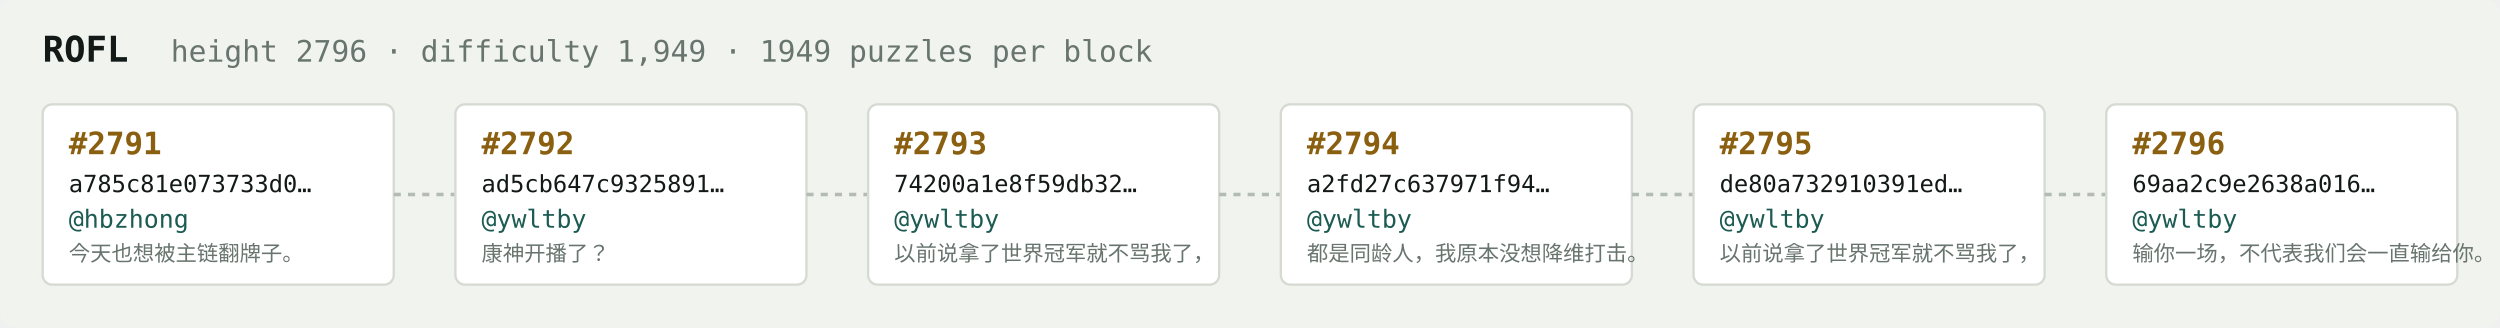
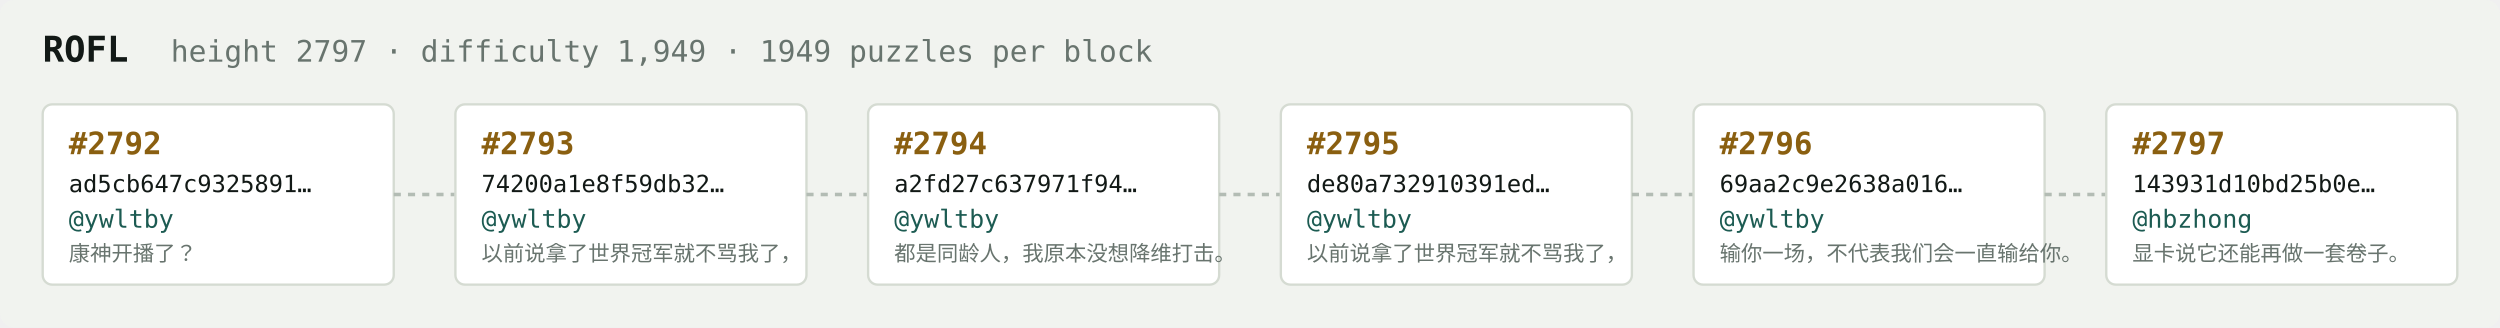
<svg xmlns="http://www.w3.org/2000/svg" width="1054" height="138" viewBox="0 0 1054 138" font-family="ui-monospace,SFMono-Regular,Menlo,monospace">
  <rect fill="#f1f3ef" width="1054" height="138" rx="6" />
  <text x="18" y="26" fill="#121916" font-size="15" font-weight="700">ROFL</text>
-   <text x="72" y="26" fill="#68746e" font-size="12.5">height 2796 · difficulty 1,949 · 1949 puzzles per block</text>
+   <text x="72" y="26" fill="#68746e" font-size="12.5">height 2797 · difficulty 1,949 · 1949 puzzles per block</text>
  <rect x="18" y="44" width="148" height="76" rx="4" fill="#ffffff" stroke="#d5dbd2" stroke-width="1" />
-   <text x="29" y="65" fill="#8a5f10" font-size="13" font-weight="700">#2791</text>
-   <text x="29" y="81" fill="#121916" font-size="10">a785c81e073733d0…</text>
-   <text x="29" y="96" fill="#1c5b52" font-size="10.5">@hbzhong</text>
-   <text x="29" y="110" fill="#68746e" font-size="9">今天也想被主链翻牌子。</text>
+   <text x="29" y="65" fill="#8a5f10" font-size="13" font-weight="700">#2792</text>
+   <text x="29" y="81" fill="#121916" font-size="10">ad5cb647c9325891…</text>
+   <text x="29" y="96" fill="#1c5b52" font-size="10.5">@ywltby</text>
+   <text x="29" y="110" fill="#68746e" font-size="9">康神开播了？</text>
  <line x1="166" y1="82.0" x2="192" y2="82.0" stroke="#b3bcb4" stroke-width="1.5" stroke-dasharray="3 3" />
  <rect x="192" y="44" width="148" height="76" rx="4" fill="#ffffff" stroke="#d5dbd2" stroke-width="1" />
-   <text x="203" y="65" fill="#8a5f10" font-size="13" font-weight="700">#2792</text>
-   <text x="203" y="81" fill="#121916" font-size="10">ad5cb647c9325891…</text>
+   <text x="203" y="65" fill="#8a5f10" font-size="13" font-weight="700">#2793</text>
+   <text x="203" y="81" fill="#121916" font-size="10">74200a1e8f59db32…</text>
  <text x="203" y="96" fill="#1c5b52" font-size="10.5">@ywltby</text>
-   <text x="203" y="110" fill="#68746e" font-size="9">康神开播了？</text>
+   <text x="203" y="110" fill="#68746e" font-size="9">以前说拿了世界冠军就不骂我了，</text>
  <line x1="340" y1="82.0" x2="366" y2="82.0" stroke="#b3bcb4" stroke-width="1.5" stroke-dasharray="3 3" />
  <rect x="366" y="44" width="148" height="76" rx="4" fill="#ffffff" stroke="#d5dbd2" stroke-width="1" />
-   <text x="377" y="65" fill="#8a5f10" font-size="13" font-weight="700">#2793</text>
-   <text x="377" y="81" fill="#121916" font-size="10">74200a1e8f59db32…</text>
+   <text x="377" y="65" fill="#8a5f10" font-size="13" font-weight="700">#2794</text>
+   <text x="377" y="81" fill="#121916" font-size="10">a2fd27c637971f94…</text>
  <text x="377" y="96" fill="#1c5b52" font-size="10.5">@ywltby</text>
-   <text x="377" y="110" fill="#68746e" font-size="9">以前说拿了世界冠军就不骂我了，</text>
+   <text x="377" y="110" fill="#68746e" font-size="9">都是同龄人，我原本没想降维打击。</text>
  <line x1="514" y1="82.0" x2="540" y2="82.0" stroke="#b3bcb4" stroke-width="1.5" stroke-dasharray="3 3" />
  <rect x="540" y="44" width="148" height="76" rx="4" fill="#ffffff" stroke="#d5dbd2" stroke-width="1" />
-   <text x="551" y="65" fill="#8a5f10" font-size="13" font-weight="700">#2794</text>
-   <text x="551" y="81" fill="#121916" font-size="10">a2fd27c637971f94…</text>
+   <text x="551" y="65" fill="#8a5f10" font-size="13" font-weight="700">#2795</text>
+   <text x="551" y="81" fill="#121916" font-size="10">de80a732910391ed…</text>
  <text x="551" y="96" fill="#1c5b52" font-size="10.5">@ywltby</text>
-   <text x="551" y="110" fill="#68746e" font-size="9">都是同龄人，我原本没想降维打击。</text>
+   <text x="551" y="110" fill="#68746e" font-size="9">以前说拿了世界冠军就不骂我了，</text>
  <line x1="688" y1="82.0" x2="714" y2="82.0" stroke="#b3bcb4" stroke-width="1.5" stroke-dasharray="3 3" />
  <rect x="714" y="44" width="148" height="76" rx="4" fill="#ffffff" stroke="#d5dbd2" stroke-width="1" />
-   <text x="725" y="65" fill="#8a5f10" font-size="13" font-weight="700">#2795</text>
-   <text x="725" y="81" fill="#121916" font-size="10">de80a732910391ed…</text>
+   <text x="725" y="65" fill="#8a5f10" font-size="13" font-weight="700">#2796</text>
+   <text x="725" y="81" fill="#121916" font-size="10">69aa2c9e2638a016…</text>
  <text x="725" y="96" fill="#1c5b52" font-size="10.5">@ywltby</text>
-   <text x="725" y="110" fill="#68746e" font-size="9">以前说拿了世界冠军就不骂我了，</text>
+   <text x="725" y="110" fill="#68746e" font-size="9">输你一场，不代表我们会一直输给你。</text>
  <line x1="862" y1="82.0" x2="888" y2="82.0" stroke="#b3bcb4" stroke-width="1.5" stroke-dasharray="3 3" />
  <rect x="888" y="44" width="148" height="76" rx="4" fill="#ffffff" stroke="#d5dbd2" stroke-width="1" />
-   <text x="899" y="65" fill="#8a5f10" font-size="13" font-weight="700">#2796</text>
-   <text x="899" y="81" fill="#121916" font-size="10">69aa2c9e2638a016…</text>
-   <text x="899" y="96" fill="#1c5b52" font-size="10.5">@ywltby</text>
-   <text x="899" y="110" fill="#68746e" font-size="9">输你一场，不代表我们会一直输给你。</text>
+   <text x="899" y="65" fill="#8a5f10" font-size="13" font-weight="700">#2797</text>
+   <text x="899" y="81" fill="#121916" font-size="10">143931d10bd25b0e…</text>
+   <text x="899" y="96" fill="#1c5b52" font-size="10.5">@hbzhong</text>
+   <text x="899" y="110" fill="#68746e" font-size="9">显卡说它还能再做一套卷子。</text>
</svg>
